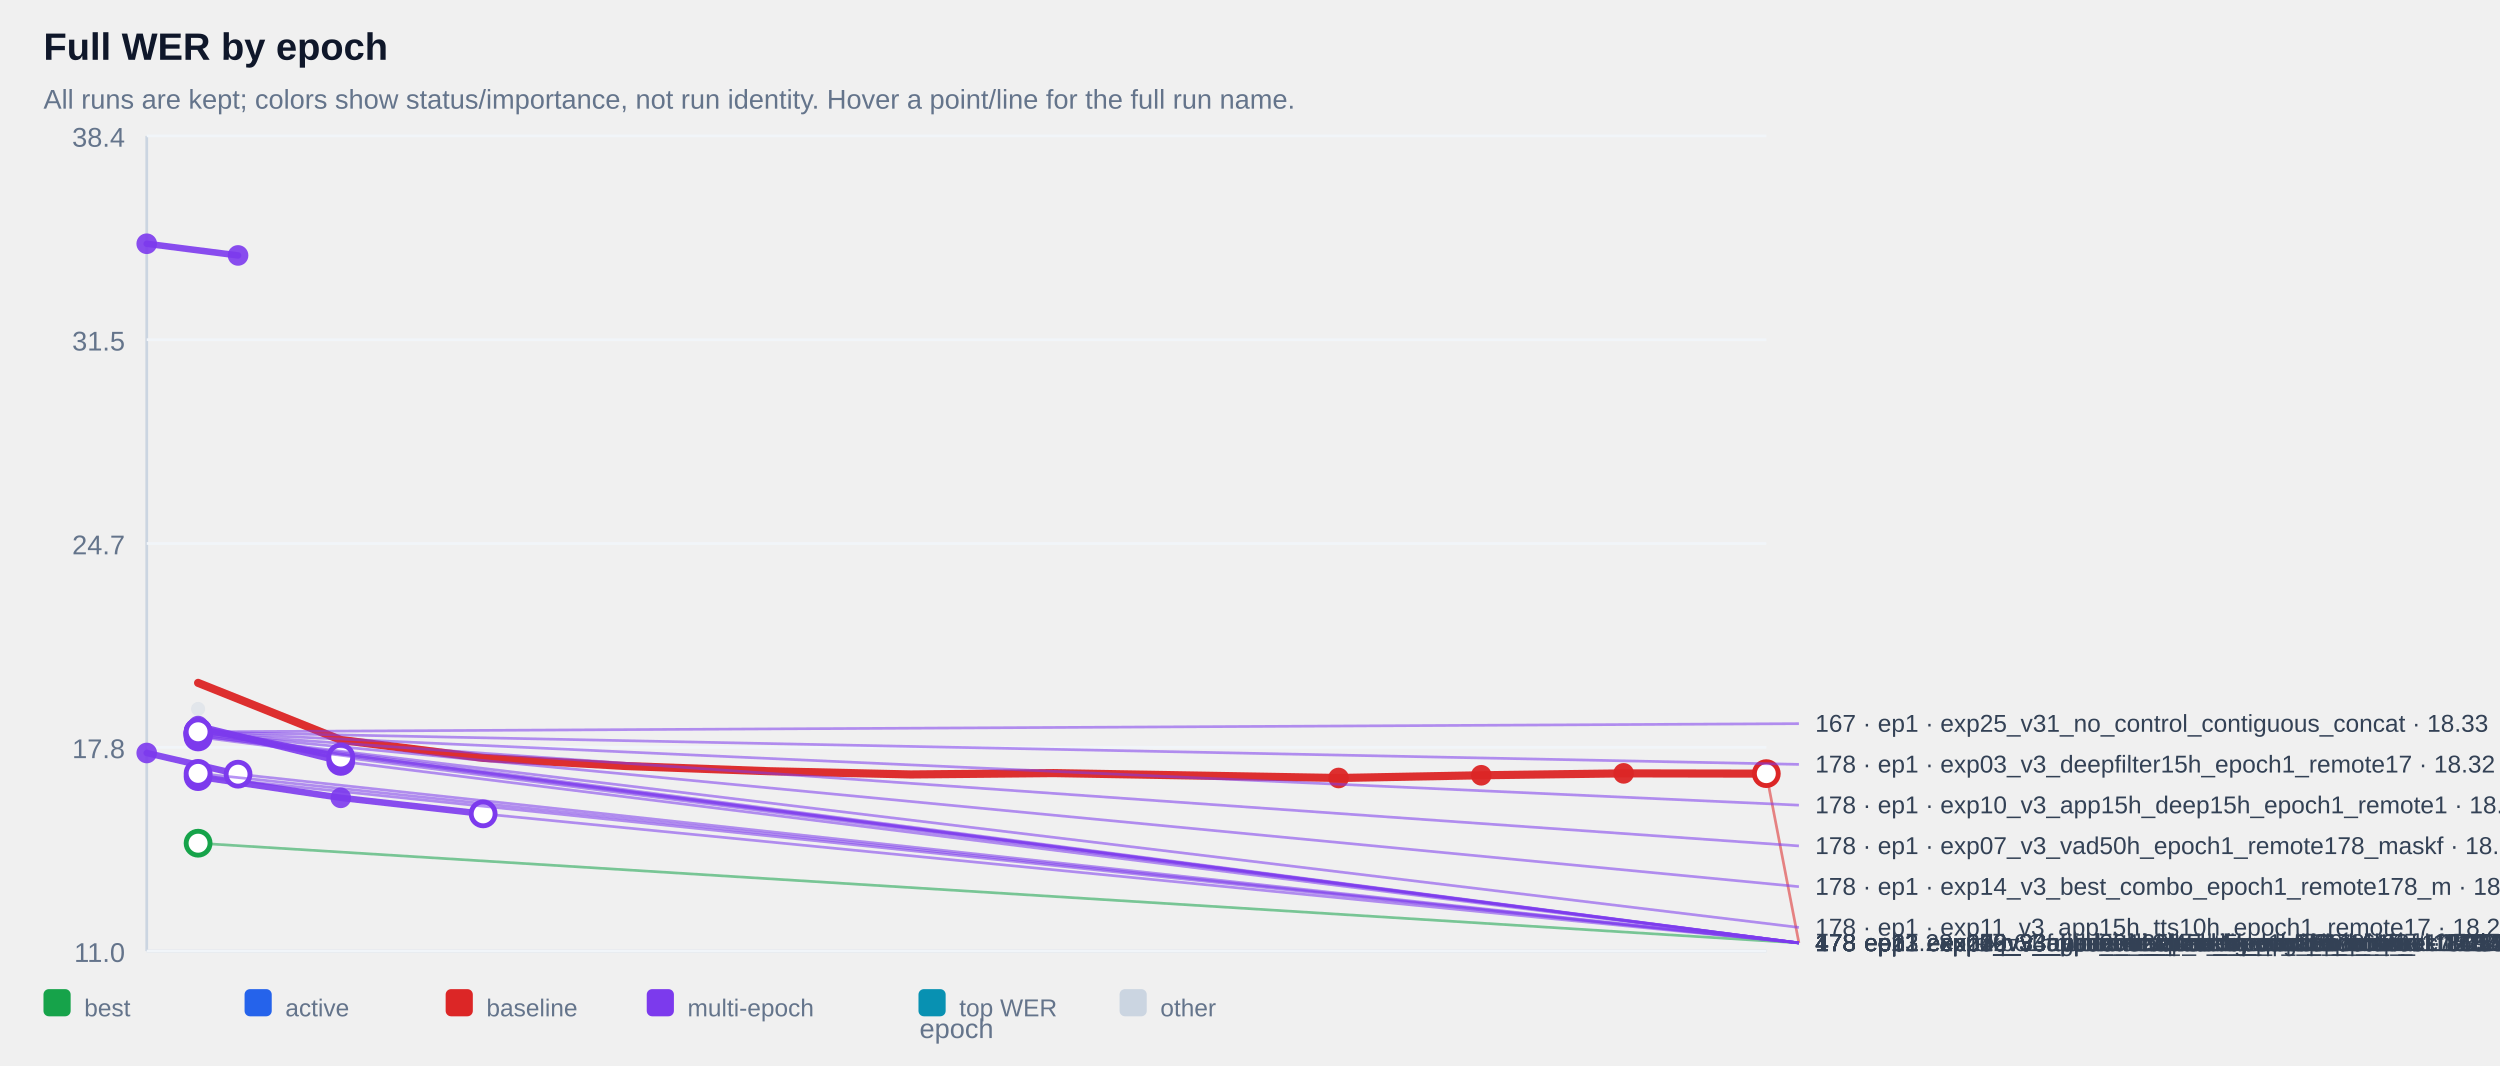
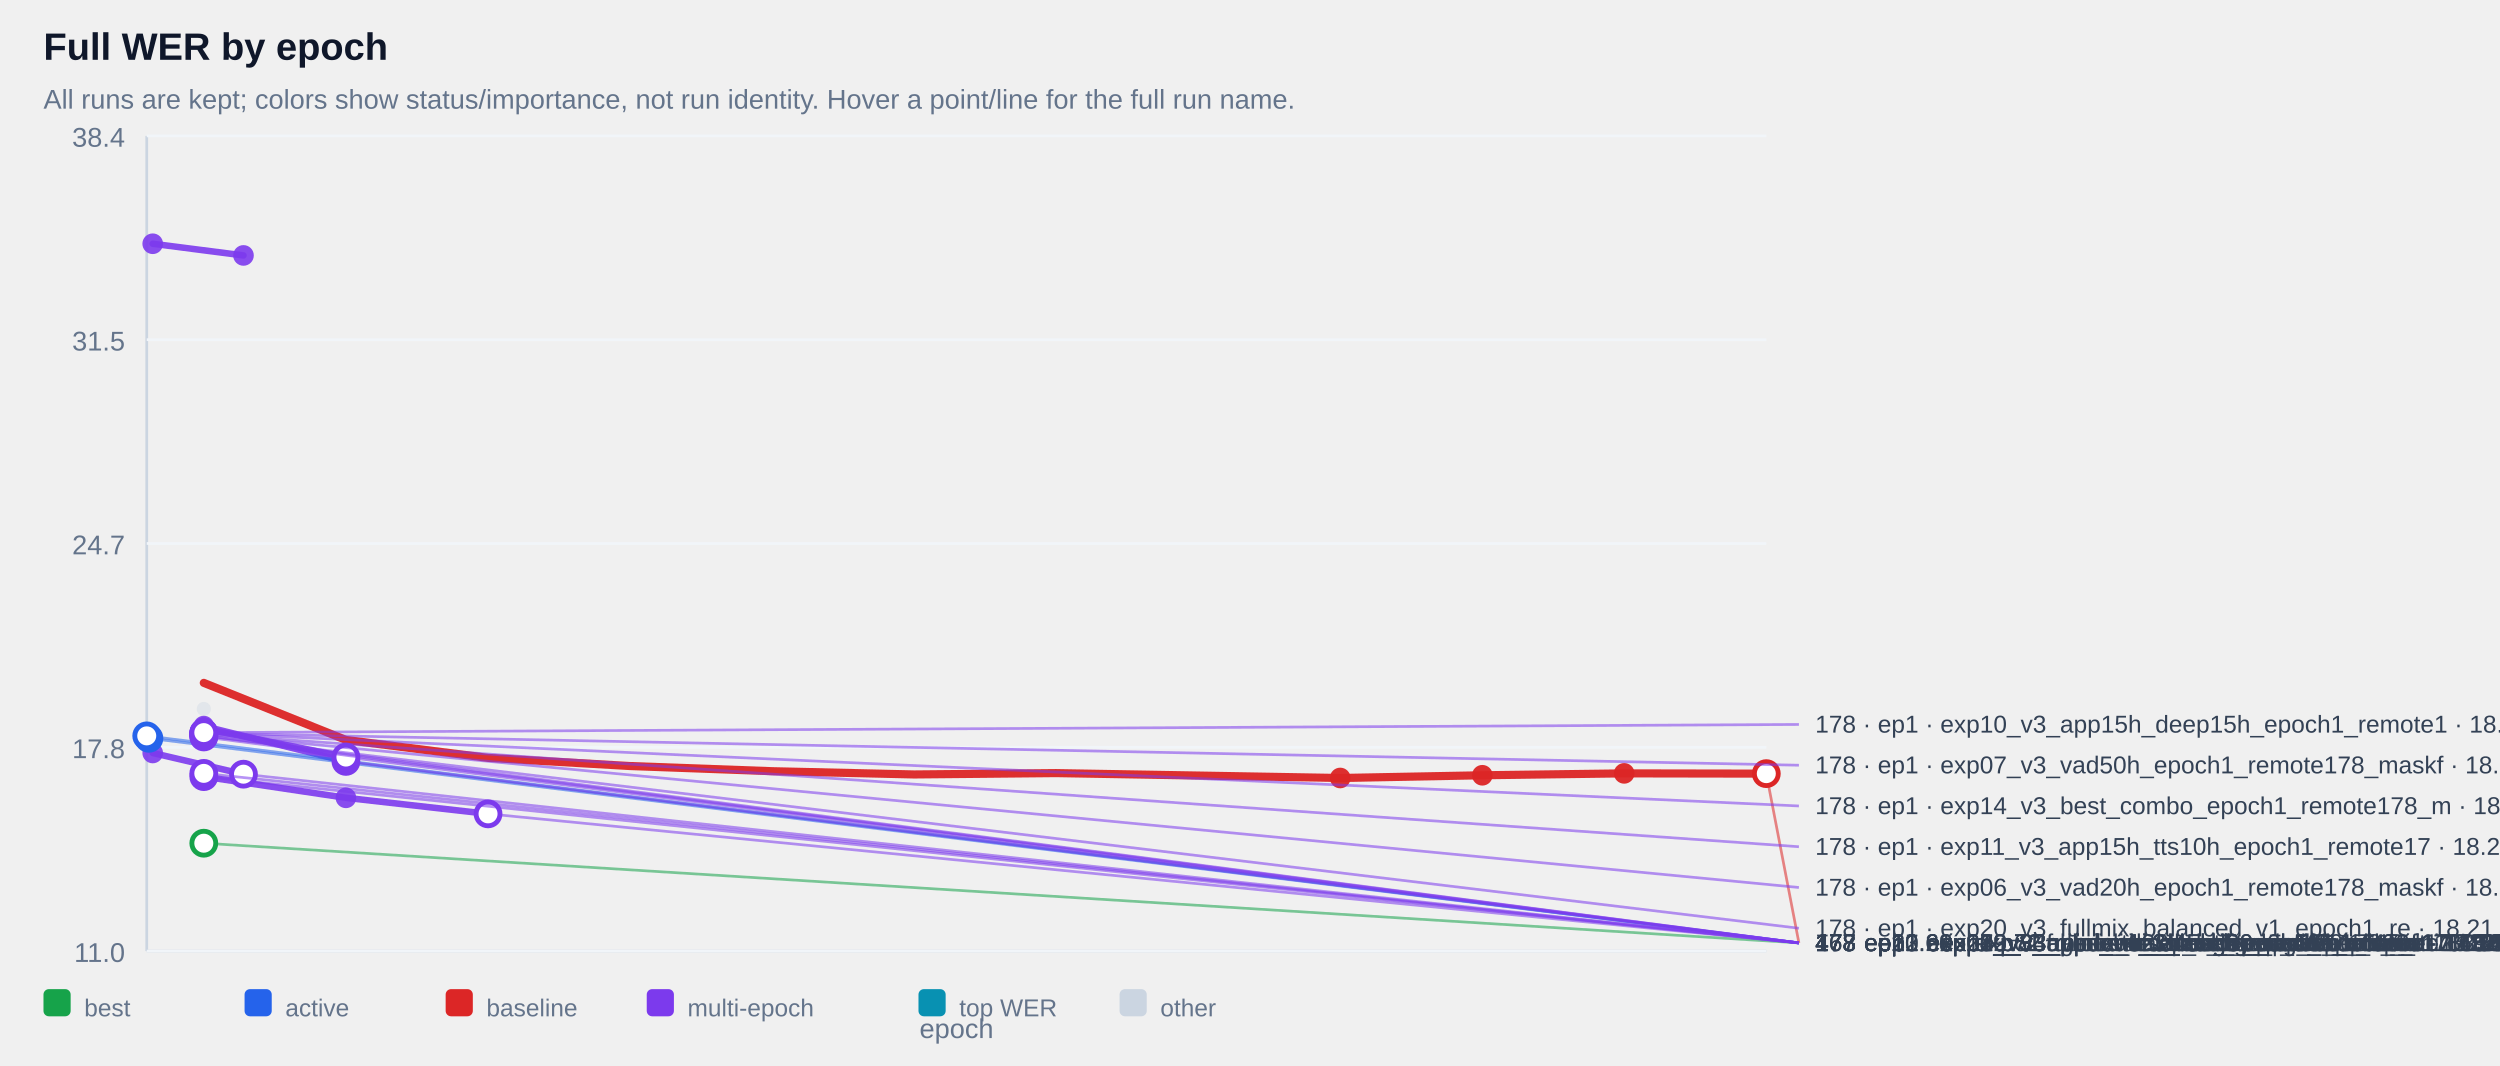
<svg xmlns="http://www.w3.org/2000/svg" width="100%" viewBox="0 0 920 392" style="max-width:920px;background:#ffffff;border:1px solid #e5e7eb;border-radius:10px;">
  <text x="16.0" y="22.0" font-size="14" fill="#0f172a" text-anchor="start" font-family="Arial, sans-serif" font-weight="700">Full WER by epoch</text>
  <text x="16.0" y="40.0" font-size="10" fill="#64748b" text-anchor="start" font-family="Arial, sans-serif" font-weight="400">All runs are kept; colors show status/importance, not run identity. Hover a point/line for the full run name.</text>
  <line x1="54" y1="50" x2="54" y2="350" stroke="#cbd5e1" />
  <line x1="54" y1="350" x2="650" y2="350" stroke="#cbd5e1" />
  <line x1="54" y1="350.0" x2="650" y2="350.0" stroke="#f1f5f9" />
  <text x="46.0" y="354.0" font-size="10" fill="#64748b" text-anchor="end" font-family="Arial, sans-serif" font-weight="400">11.0</text>
  <line x1="54" y1="275.0" x2="650" y2="275.0" stroke="#f1f5f9" />
  <text x="46.0" y="279.0" font-size="10" fill="#64748b" text-anchor="end" font-family="Arial, sans-serif" font-weight="400">17.8</text>
  <line x1="54" y1="200.0" x2="650" y2="200.0" stroke="#f1f5f9" />
  <text x="46.0" y="204.0" font-size="10" fill="#64748b" text-anchor="end" font-family="Arial, sans-serif" font-weight="400">24.7</text>
  <line x1="54" y1="125.0" x2="650" y2="125.0" stroke="#f1f5f9" />
  <text x="46.0" y="129.0" font-size="10" fill="#64748b" text-anchor="end" font-family="Arial, sans-serif" font-weight="400">31.5</text>
  <line x1="54" y1="50.0" x2="650" y2="50.0" stroke="#f1f5f9" />
  <text x="46.0" y="54.0" font-size="10" fill="#64748b" text-anchor="end" font-family="Arial, sans-serif" font-weight="400">38.4</text>
  <g opacity="0.38">
-     <circle cx="72.9" cy="260.9" r="2.6" fill="#cbd5e1" />
-   </g>
-   <g opacity="0.90">
-     <polyline points="54.0,89.7 87.6,94.0" fill="none" stroke="#7c3aed" stroke-width="2.4" stroke-linecap="round" stroke-linejoin="round" />
-   </g>
-   <g opacity="0.90">
-     <circle cx="54.0" cy="89.7" r="3.8" fill="#7c3aed" />
-   </g>
-   <g opacity="0.90">
-     <circle cx="87.6" cy="94.0" r="3.8" fill="#7c3aed" />
-   </g>
-   <g opacity="0.90">
-     <polyline points="72.9,267.8 72.9,267.8" fill="none" stroke="#7c3aed" stroke-width="2.4" stroke-linecap="round" stroke-linejoin="round" />
-   </g>
-   <g opacity="0.90">
-     <circle cx="72.9" cy="267.8" r="3.8" fill="#7c3aed" />
-   </g>
-   <g opacity="0.90">
-     <circle cx="72.9" cy="267.8" r="3.8" fill="#7c3aed" />
-   </g>
-   <g opacity="0.90">
-     <polyline points="72.9,267.9 72.9,267.9" fill="none" stroke="#7c3aed" stroke-width="2.4" stroke-linecap="round" stroke-linejoin="round" />
-   </g>
-   <g opacity="0.90">
-     <circle cx="72.9" cy="267.9" r="3.8" fill="#7c3aed" />
-   </g>
-   <g opacity="0.90">
-     <circle cx="72.9" cy="267.9" r="3.8" fill="#7c3aed" />
-   </g>
-   <g opacity="0.90">
-     <polyline points="72.9,268.4 72.9,268.4" fill="none" stroke="#7c3aed" stroke-width="2.4" stroke-linecap="round" stroke-linejoin="round" />
-   </g>
-   <g opacity="0.90">
-     <circle cx="72.9" cy="268.4" r="3.8" fill="#7c3aed" />
-   </g>
-   <g opacity="0.90">
-     <circle cx="72.9" cy="268.4" r="3.8" fill="#7c3aed" />
-   </g>
-   <g opacity="0.90">
-     <polyline points="72.9,268.4 72.9,268.4" fill="none" stroke="#7c3aed" stroke-width="2.4" stroke-linecap="round" stroke-linejoin="round" />
-   </g>
-   <g opacity="0.90">
-     <circle cx="72.9" cy="268.4" r="3.8" fill="#7c3aed" />
-   </g>
-   <g opacity="0.90">
-     <circle cx="72.9" cy="268.4" r="3.8" fill="#7c3aed" />
-   </g>
-   <g opacity="0.90">
-     <polyline points="72.9,268.5 72.9,268.5" fill="none" stroke="#7c3aed" stroke-width="2.4" stroke-linecap="round" stroke-linejoin="round" />
-   </g>
-   <g opacity="0.90">
-     <circle cx="72.9" cy="268.5" r="3.8" fill="#7c3aed" />
-   </g>
-   <g opacity="0.90">
-     <circle cx="72.9" cy="268.5" r="3.8" fill="#7c3aed" />
-   </g>
-   <g opacity="0.90">
-     <polyline points="72.9,268.6 72.9,268.6" fill="none" stroke="#7c3aed" stroke-width="2.4" stroke-linecap="round" stroke-linejoin="round" />
-   </g>
-   <g opacity="0.90">
-     <circle cx="72.9" cy="268.6" r="3.8" fill="#7c3aed" />
-   </g>
-   <g opacity="0.90">
-     <circle cx="72.9" cy="268.6" r="3.8" fill="#7c3aed" />
-   </g>
-   <g opacity="0.90">
-     <polyline points="72.9,268.7 72.9,268.7" fill="none" stroke="#7c3aed" stroke-width="2.4" stroke-linecap="round" stroke-linejoin="round" />
-   </g>
-   <g opacity="0.90">
-     <circle cx="72.9" cy="268.7" r="3.8" fill="#7c3aed" />
-   </g>
-   <g opacity="0.90">
-     <circle cx="72.9" cy="268.7" r="3.8" fill="#7c3aed" />
-   </g>
-   <g opacity="0.90">
-     <polyline points="72.9,268.8 72.9,268.8" fill="none" stroke="#7c3aed" stroke-width="2.4" stroke-linecap="round" stroke-linejoin="round" />
-   </g>
-   <g opacity="0.90">
-     <circle cx="72.9" cy="268.8" r="3.8" fill="#7c3aed" />
-   </g>
-   <g opacity="0.90">
-     <circle cx="72.9" cy="268.8" r="3.8" fill="#7c3aed" />
-   </g>
-   <g opacity="0.90">
-     <polyline points="72.9,269.0 72.9,269.0" fill="none" stroke="#7c3aed" stroke-width="2.4" stroke-linecap="round" stroke-linejoin="round" />
-   </g>
-   <g opacity="0.90">
-     <circle cx="72.9" cy="269.0" r="3.8" fill="#7c3aed" />
-   </g>
-   <g opacity="0.90">
-     <circle cx="72.9" cy="269.0" r="3.8" fill="#7c3aed" />
-   </g>
-   <g opacity="0.90">
-     <polyline points="72.9,269.2 72.9,269.2" fill="none" stroke="#7c3aed" stroke-width="2.4" stroke-linecap="round" stroke-linejoin="round" />
-   </g>
-   <g opacity="0.90">
-     <circle cx="72.9" cy="269.2" r="3.8" fill="#7c3aed" />
-   </g>
-   <g opacity="0.90">
-     <circle cx="72.9" cy="269.2" r="3.8" fill="#7c3aed" />
-   </g>
-   <g opacity="0.90">
-     <polyline points="72.9,269.3 72.9,269.3" fill="none" stroke="#7c3aed" stroke-width="2.4" stroke-linecap="round" stroke-linejoin="round" />
-   </g>
-   <g opacity="0.90">
-     <circle cx="72.9" cy="269.3" r="3.8" fill="#7c3aed" />
-   </g>
-   <g opacity="0.90">
-     <circle cx="72.9" cy="269.3" r="3.8" fill="#7c3aed" />
-   </g>
-   <g opacity="0.90">
-     <polyline points="72.9,269.4 72.9,269.4" fill="none" stroke="#7c3aed" stroke-width="2.4" stroke-linecap="round" stroke-linejoin="round" />
-   </g>
-   <g opacity="0.90">
-     <circle cx="72.9" cy="269.4" r="3.8" fill="#7c3aed" />
-   </g>
-   <g opacity="0.90">
-     <circle cx="72.9" cy="269.4" r="3.8" fill="#7c3aed" />
-   </g>
-   <g opacity="0.90">
-     <polyline points="72.9,269.6 72.9,269.6" fill="none" stroke="#7c3aed" stroke-width="2.4" stroke-linecap="round" stroke-linejoin="round" />
-   </g>
-   <g opacity="0.90">
-     <circle cx="72.9" cy="269.6" r="3.8" fill="#7c3aed" />
-   </g>
-   <g opacity="0.90">
-     <circle cx="72.9" cy="269.6" r="3.8" fill="#7c3aed" />
-   </g>
-   <g opacity="0.90">
-     <polyline points="72.9,269.8 72.9,269.8" fill="none" stroke="#7c3aed" stroke-width="2.4" stroke-linecap="round" stroke-linejoin="round" />
-   </g>
-   <g opacity="0.90">
-     <circle cx="72.9" cy="269.8" r="3.8" fill="#7c3aed" />
-   </g>
-   <g opacity="0.90">
-     <circle cx="72.9" cy="269.8" r="3.8" fill="#7c3aed" />
-   </g>
-   <g opacity="0.90">
-     <polyline points="72.9,269.8 72.9,269.8" fill="none" stroke="#7c3aed" stroke-width="2.4" stroke-linecap="round" stroke-linejoin="round" />
-   </g>
-   <g opacity="0.90">
-     <circle cx="72.9" cy="269.8" r="3.8" fill="#7c3aed" />
-   </g>
-   <g opacity="0.90">
-     <circle cx="72.9" cy="269.8" r="3.8" fill="#7c3aed" />
-   </g>
-   <g opacity="0.90">
-     <polyline points="72.9,270.1 72.9,270.1" fill="none" stroke="#7c3aed" stroke-width="2.4" stroke-linecap="round" stroke-linejoin="round" />
-   </g>
-   <g opacity="0.90">
-     <circle cx="72.9" cy="270.1" r="3.8" fill="#7c3aed" />
-   </g>
-   <g opacity="0.90">
-     <circle cx="72.9" cy="270.1" r="3.8" fill="#7c3aed" />
-   </g>
-   <g opacity="0.90">
-     <polyline points="72.9,270.1 72.9,270.1" fill="none" stroke="#7c3aed" stroke-width="2.4" stroke-linecap="round" stroke-linejoin="round" />
-   </g>
-   <g opacity="0.90">
-     <circle cx="72.9" cy="270.1" r="3.8" fill="#7c3aed" />
-   </g>
-   <g opacity="0.90">
-     <circle cx="72.9" cy="270.1" r="3.8" fill="#7c3aed" />
-   </g>
-   <g opacity="0.90">
-     <polyline points="72.9,270.7 72.9,270.7" fill="none" stroke="#7c3aed" stroke-width="2.4" stroke-linecap="round" stroke-linejoin="round" />
-   </g>
-   <g opacity="0.90">
-     <circle cx="72.9" cy="270.7" r="3.8" fill="#7c3aed" />
-   </g>
-   <g opacity="0.90">
-     <circle cx="72.9" cy="270.7" r="3.8" fill="#7c3aed" />
-   </g>
-   <g opacity="0.90">
-     <polyline points="72.9,270.7 72.9,270.7" fill="none" stroke="#7c3aed" stroke-width="2.4" stroke-linecap="round" stroke-linejoin="round" />
-   </g>
-   <g opacity="0.90">
-     <circle cx="72.9" cy="270.7" r="3.8" fill="#7c3aed" />
-   </g>
-   <g opacity="0.90">
-     <circle cx="72.9" cy="270.7" r="3.8" fill="#7c3aed" />
-   </g>
-   <g opacity="0.90">
-     <polyline points="72.9,271.2 72.9,271.2" fill="none" stroke="#7c3aed" stroke-width="2.4" stroke-linecap="round" stroke-linejoin="round" />
-   </g>
-   <g opacity="0.90">
-     <circle cx="72.9" cy="271.2" r="3.8" fill="#7c3aed" />
-   </g>
-   <g opacity="0.90">
-     <circle cx="72.9" cy="271.2" r="3.8" fill="#7c3aed" />
-   </g>
-   <g opacity="0.90">
-     <polyline points="72.9,268.1 125.4,278.6" fill="none" stroke="#7c3aed" stroke-width="2.4" stroke-linecap="round" stroke-linejoin="round" />
-   </g>
-   <g opacity="0.90">
-     <circle cx="72.9" cy="268.1" r="3.8" fill="#7c3aed" />
-   </g>
-   <g opacity="0.90">
-     <circle cx="125.4" cy="278.6" r="3.8" fill="#7c3aed" />
-   </g>
-   <g opacity="0.90">
-     <polyline points="72.9,267.2 125.4,280.2" fill="none" stroke="#7c3aed" stroke-width="2.4" stroke-linecap="round" stroke-linejoin="round" />
-   </g>
-   <g opacity="0.90">
-     <circle cx="72.9" cy="267.2" r="3.8" fill="#7c3aed" />
-   </g>
-   <g opacity="0.90">
-     <circle cx="125.4" cy="280.2" r="3.8" fill="#7c3aed" />
-   </g>
-   <g opacity="0.90">
-     <polyline points="72.9,284.6 72.9,284.6" fill="none" stroke="#7c3aed" stroke-width="2.4" stroke-linecap="round" stroke-linejoin="round" />
-   </g>
-   <g opacity="0.90">
-     <circle cx="72.9" cy="284.6" r="3.8" fill="#7c3aed" />
-   </g>
-   <g opacity="0.90">
-     <circle cx="72.9" cy="284.6" r="3.8" fill="#7c3aed" />
-   </g>
-   <g opacity="0.90">
-     <polyline points="54.0,277.1 87.6,284.9" fill="none" stroke="#7c3aed" stroke-width="2.4" stroke-linecap="round" stroke-linejoin="round" />
-   </g>
-   <g opacity="0.90">
-     <circle cx="54.0" cy="277.1" r="3.8" fill="#7c3aed" />
-   </g>
-   <g opacity="0.90">
-     <circle cx="87.6" cy="284.9" r="3.8" fill="#7c3aed" />
-   </g>
-   <g opacity="0.90">
-     <polyline points="72.9,285.8 72.9,285.8" fill="none" stroke="#7c3aed" stroke-width="2.4" stroke-linecap="round" stroke-linejoin="round" />
-   </g>
-   <g opacity="0.90">
-     <circle cx="72.9" cy="285.8" r="3.8" fill="#7c3aed" />
-   </g>
-   <g opacity="0.90">
-     <circle cx="72.9" cy="285.8" r="3.8" fill="#7c3aed" />
-   </g>
-   <g opacity="0.90">
-     <polyline points="72.9,285.8 125.4,293.6 177.8,299.5" fill="none" stroke="#7c3aed" stroke-width="2.4" stroke-linecap="round" stroke-linejoin="round" />
-   </g>
-   <g opacity="0.90">
-     <circle cx="72.9" cy="285.8" r="3.8" fill="#7c3aed" />
-   </g>
-   <g opacity="0.90">
-     <circle cx="125.4" cy="293.6" r="3.8" fill="#7c3aed" />
-   </g>
-   <g opacity="0.90">
-     <circle cx="177.8" cy="299.5" r="3.8" fill="#7c3aed" />
-   </g>
-   <g opacity="0.95">
-     <polyline points="72.9,251.3 125.4,272.3 177.8,278.9 230.3,281.9 282.7,283.8 335.2,285.0 387.7,284.5 440.1,285.4 492.6,286.3 545.1,285.3 597.5,284.6 650.0,284.7" fill="none" stroke="#dc2626" stroke-width="3.0" stroke-linecap="round" stroke-linejoin="round" />
-   </g>
-   <g opacity="0.95">
-     <circle cx="492.6" cy="286.3" r="3.8" fill="#dc2626" />
-   </g>
-   <g opacity="0.95">
-     <circle cx="545.1" cy="285.3" r="3.8" fill="#dc2626" />
-   </g>
-   <g opacity="0.95">
-     <circle cx="597.5" cy="284.6" r="3.8" fill="#dc2626" />
+     <circle cx="75.0" cy="260.9" r="2.6" fill="#cbd5e1" />
+   </g>
+   <g opacity="0.90">
+     <polyline points="56.2,89.7 89.6,94.0" fill="none" stroke="#7c3aed" stroke-width="2.4" stroke-linecap="round" stroke-linejoin="round" />
+   </g>
+   <g opacity="0.90">
+     <circle cx="56.2" cy="89.7" r="3.8" fill="#7c3aed" />
+   </g>
+   <g opacity="0.90">
+     <circle cx="89.6" cy="94.0" r="3.8" fill="#7c3aed" />
+   </g>
+   <g opacity="0.90">
+     <polyline points="75.0,267.8 75.0,267.8" fill="none" stroke="#7c3aed" stroke-width="2.4" stroke-linecap="round" stroke-linejoin="round" />
+   </g>
+   <g opacity="0.90">
+     <circle cx="75.0" cy="267.8" r="3.8" fill="#7c3aed" />
+   </g>
+   <g opacity="0.90">
+     <circle cx="75.0" cy="267.8" r="3.8" fill="#7c3aed" />
+   </g>
+   <g opacity="0.90">
+     <polyline points="75.0,267.9 75.0,267.9" fill="none" stroke="#7c3aed" stroke-width="2.4" stroke-linecap="round" stroke-linejoin="round" />
+   </g>
+   <g opacity="0.90">
+     <circle cx="75.0" cy="267.9" r="3.8" fill="#7c3aed" />
+   </g>
+   <g opacity="0.90">
+     <circle cx="75.0" cy="267.9" r="3.8" fill="#7c3aed" />
+   </g>
+   <g opacity="0.90">
+     <polyline points="75.0,268.4 75.0,268.4" fill="none" stroke="#7c3aed" stroke-width="2.4" stroke-linecap="round" stroke-linejoin="round" />
+   </g>
+   <g opacity="0.90">
+     <circle cx="75.0" cy="268.4" r="3.8" fill="#7c3aed" />
+   </g>
+   <g opacity="0.90">
+     <circle cx="75.0" cy="268.4" r="3.8" fill="#7c3aed" />
+   </g>
+   <g opacity="0.90">
+     <polyline points="75.0,268.4 75.0,268.4" fill="none" stroke="#7c3aed" stroke-width="2.4" stroke-linecap="round" stroke-linejoin="round" />
+   </g>
+   <g opacity="0.90">
+     <circle cx="75.0" cy="268.4" r="3.8" fill="#7c3aed" />
+   </g>
+   <g opacity="0.90">
+     <circle cx="75.0" cy="268.4" r="3.8" fill="#7c3aed" />
+   </g>
+   <g opacity="0.90">
+     <polyline points="75.0,268.5 75.0,268.5" fill="none" stroke="#7c3aed" stroke-width="2.4" stroke-linecap="round" stroke-linejoin="round" />
+   </g>
+   <g opacity="0.90">
+     <circle cx="75.0" cy="268.5" r="3.8" fill="#7c3aed" />
+   </g>
+   <g opacity="0.90">
+     <circle cx="75.0" cy="268.5" r="3.8" fill="#7c3aed" />
+   </g>
+   <g opacity="0.90">
+     <polyline points="75.0,268.6 75.0,268.6" fill="none" stroke="#7c3aed" stroke-width="2.4" stroke-linecap="round" stroke-linejoin="round" />
+   </g>
+   <g opacity="0.90">
+     <circle cx="75.0" cy="268.6" r="3.8" fill="#7c3aed" />
+   </g>
+   <g opacity="0.90">
+     <circle cx="75.0" cy="268.6" r="3.8" fill="#7c3aed" />
+   </g>
+   <g opacity="0.90">
+     <polyline points="75.0,268.7 75.0,268.7" fill="none" stroke="#7c3aed" stroke-width="2.4" stroke-linecap="round" stroke-linejoin="round" />
+   </g>
+   <g opacity="0.90">
+     <circle cx="75.0" cy="268.7" r="3.8" fill="#7c3aed" />
+   </g>
+   <g opacity="0.90">
+     <circle cx="75.0" cy="268.7" r="3.8" fill="#7c3aed" />
+   </g>
+   <g opacity="0.90">
+     <polyline points="75.0,268.8 75.0,268.8" fill="none" stroke="#7c3aed" stroke-width="2.4" stroke-linecap="round" stroke-linejoin="round" />
+   </g>
+   <g opacity="0.90">
+     <circle cx="75.0" cy="268.8" r="3.8" fill="#7c3aed" />
+   </g>
+   <g opacity="0.90">
+     <circle cx="75.0" cy="268.8" r="3.8" fill="#7c3aed" />
+   </g>
+   <g opacity="0.90">
+     <polyline points="75.0,269.0 75.0,269.0" fill="none" stroke="#7c3aed" stroke-width="2.4" stroke-linecap="round" stroke-linejoin="round" />
+   </g>
+   <g opacity="0.90">
+     <circle cx="75.0" cy="269.0" r="3.8" fill="#7c3aed" />
+   </g>
+   <g opacity="0.90">
+     <circle cx="75.0" cy="269.0" r="3.8" fill="#7c3aed" />
+   </g>
+   <g opacity="0.90">
+     <polyline points="75.0,269.2 75.0,269.2" fill="none" stroke="#7c3aed" stroke-width="2.4" stroke-linecap="round" stroke-linejoin="round" />
+   </g>
+   <g opacity="0.90">
+     <circle cx="75.0" cy="269.2" r="3.8" fill="#7c3aed" />
+   </g>
+   <g opacity="0.90">
+     <circle cx="75.0" cy="269.2" r="3.8" fill="#7c3aed" />
+   </g>
+   <g opacity="0.90">
+     <polyline points="75.0,269.3 75.0,269.3" fill="none" stroke="#7c3aed" stroke-width="2.4" stroke-linecap="round" stroke-linejoin="round" />
+   </g>
+   <g opacity="0.90">
+     <circle cx="75.0" cy="269.3" r="3.8" fill="#7c3aed" />
+   </g>
+   <g opacity="0.90">
+     <circle cx="75.0" cy="269.3" r="3.8" fill="#7c3aed" />
+   </g>
+   <g opacity="0.90">
+     <polyline points="75.0,269.4 75.0,269.4" fill="none" stroke="#7c3aed" stroke-width="2.4" stroke-linecap="round" stroke-linejoin="round" />
+   </g>
+   <g opacity="0.90">
+     <circle cx="75.0" cy="269.4" r="3.8" fill="#7c3aed" />
+   </g>
+   <g opacity="0.90">
+     <circle cx="75.0" cy="269.4" r="3.8" fill="#7c3aed" />
+   </g>
+   <g opacity="0.90">
+     <polyline points="75.0,269.6 75.0,269.6" fill="none" stroke="#7c3aed" stroke-width="2.4" stroke-linecap="round" stroke-linejoin="round" />
+   </g>
+   <g opacity="0.90">
+     <circle cx="75.0" cy="269.6" r="3.8" fill="#7c3aed" />
+   </g>
+   <g opacity="0.90">
+     <circle cx="75.0" cy="269.6" r="3.8" fill="#7c3aed" />
+   </g>
+   <g opacity="0.90">
+     <polyline points="75.0,269.8 75.0,269.8" fill="none" stroke="#7c3aed" stroke-width="2.4" stroke-linecap="round" stroke-linejoin="round" />
+   </g>
+   <g opacity="0.90">
+     <circle cx="75.0" cy="269.8" r="3.8" fill="#7c3aed" />
+   </g>
+   <g opacity="0.90">
+     <circle cx="75.0" cy="269.8" r="3.8" fill="#7c3aed" />
+   </g>
+   <g opacity="0.90">
+     <polyline points="75.0,269.8 75.0,269.8" fill="none" stroke="#7c3aed" stroke-width="2.4" stroke-linecap="round" stroke-linejoin="round" />
+   </g>
+   <g opacity="0.90">
+     <circle cx="75.0" cy="269.8" r="3.8" fill="#7c3aed" />
+   </g>
+   <g opacity="0.90">
+     <circle cx="75.0" cy="269.8" r="3.8" fill="#7c3aed" />
+   </g>
+   <g opacity="0.90">
+     <polyline points="75.0,270.1 75.0,270.1" fill="none" stroke="#7c3aed" stroke-width="2.4" stroke-linecap="round" stroke-linejoin="round" />
+   </g>
+   <g opacity="0.90">
+     <circle cx="75.0" cy="270.1" r="3.8" fill="#7c3aed" />
+   </g>
+   <g opacity="0.90">
+     <circle cx="75.0" cy="270.1" r="3.8" fill="#7c3aed" />
+   </g>
+   <g opacity="0.90">
+     <polyline points="75.0,270.1 75.0,270.1" fill="none" stroke="#7c3aed" stroke-width="2.4" stroke-linecap="round" stroke-linejoin="round" />
+   </g>
+   <g opacity="0.90">
+     <circle cx="75.0" cy="270.1" r="3.8" fill="#7c3aed" />
+   </g>
+   <g opacity="0.90">
+     <circle cx="75.0" cy="270.1" r="3.8" fill="#7c3aed" />
+   </g>
+   <g opacity="0.90">
+     <polyline points="75.0,270.7 75.0,270.7" fill="none" stroke="#7c3aed" stroke-width="2.4" stroke-linecap="round" stroke-linejoin="round" />
+   </g>
+   <g opacity="0.90">
+     <circle cx="75.0" cy="270.7" r="3.8" fill="#7c3aed" />
+   </g>
+   <g opacity="0.90">
+     <circle cx="75.0" cy="270.7" r="3.8" fill="#7c3aed" />
+   </g>
+   <g opacity="0.90">
+     <polyline points="75.0,270.7 75.0,270.7" fill="none" stroke="#7c3aed" stroke-width="2.4" stroke-linecap="round" stroke-linejoin="round" />
+   </g>
+   <g opacity="0.90">
+     <circle cx="75.0" cy="270.7" r="3.8" fill="#7c3aed" />
+   </g>
+   <g opacity="0.90">
+     <circle cx="75.0" cy="270.7" r="3.8" fill="#7c3aed" />
+   </g>
+   <g opacity="0.90">
+     <polyline points="75.0,271.2 75.0,271.2" fill="none" stroke="#7c3aed" stroke-width="2.4" stroke-linecap="round" stroke-linejoin="round" />
+   </g>
+   <g opacity="0.90">
+     <circle cx="75.0" cy="271.2" r="3.8" fill="#7c3aed" />
+   </g>
+   <g opacity="0.90">
+     <circle cx="75.0" cy="271.2" r="3.8" fill="#7c3aed" />
+   </g>
+   <g opacity="0.90">
+     <polyline points="75.0,268.1 127.3,278.6" fill="none" stroke="#7c3aed" stroke-width="2.4" stroke-linecap="round" stroke-linejoin="round" />
+   </g>
+   <g opacity="0.90">
+     <circle cx="75.0" cy="268.1" r="3.8" fill="#7c3aed" />
+   </g>
+   <g opacity="0.90">
+     <circle cx="127.3" cy="278.6" r="3.8" fill="#7c3aed" />
+   </g>
+   <g opacity="0.90">
+     <polyline points="75.0,267.2 127.3,280.2" fill="none" stroke="#7c3aed" stroke-width="2.4" stroke-linecap="round" stroke-linejoin="round" />
+   </g>
+   <g opacity="0.90">
+     <circle cx="75.0" cy="267.2" r="3.8" fill="#7c3aed" />
+   </g>
+   <g opacity="0.90">
+     <circle cx="127.3" cy="280.2" r="3.8" fill="#7c3aed" />
+   </g>
+   <g opacity="0.90">
+     <polyline points="75.0,284.6 75.0,284.6" fill="none" stroke="#7c3aed" stroke-width="2.4" stroke-linecap="round" stroke-linejoin="round" />
+   </g>
+   <g opacity="0.90">
+     <circle cx="75.0" cy="284.6" r="3.8" fill="#7c3aed" />
+   </g>
+   <g opacity="0.90">
+     <circle cx="75.0" cy="284.6" r="3.8" fill="#7c3aed" />
+   </g>
+   <g opacity="0.90">
+     <polyline points="56.2,277.1 89.6,284.9" fill="none" stroke="#7c3aed" stroke-width="2.4" stroke-linecap="round" stroke-linejoin="round" />
+   </g>
+   <g opacity="0.90">
+     <circle cx="56.2" cy="277.1" r="3.8" fill="#7c3aed" />
+   </g>
+   <g opacity="0.90">
+     <circle cx="89.6" cy="284.9" r="3.8" fill="#7c3aed" />
+   </g>
+   <g opacity="0.90">
+     <polyline points="75.0,285.8 75.0,285.8" fill="none" stroke="#7c3aed" stroke-width="2.4" stroke-linecap="round" stroke-linejoin="round" />
+   </g>
+   <g opacity="0.90">
+     <circle cx="75.0" cy="285.8" r="3.8" fill="#7c3aed" />
+   </g>
+   <g opacity="0.90">
+     <circle cx="75.0" cy="285.8" r="3.8" fill="#7c3aed" />
+   </g>
+   <g opacity="0.90">
+     <polyline points="75.0,285.8 127.3,293.6 179.6,299.5" fill="none" stroke="#7c3aed" stroke-width="2.4" stroke-linecap="round" stroke-linejoin="round" />
+   </g>
+   <g opacity="0.90">
+     <circle cx="75.0" cy="285.8" r="3.8" fill="#7c3aed" />
+   </g>
+   <g opacity="0.90">
+     <circle cx="127.3" cy="293.6" r="3.8" fill="#7c3aed" />
+   </g>
+   <g opacity="0.90">
+     <circle cx="179.6" cy="299.5" r="3.8" fill="#7c3aed" />
+   </g>
+   <g opacity="0.95">
+     <polyline points="75.0,251.3 127.3,272.3 179.6,278.9 231.8,281.9 284.1,283.8 336.4,285.0 388.6,284.5 440.9,285.4 493.2,286.3 545.5,285.3 597.7,284.6 650.0,284.7" fill="none" stroke="#dc2626" stroke-width="3.0" stroke-linecap="round" stroke-linejoin="round" />
+   </g>
+   <g opacity="0.95">
+     <circle cx="493.2" cy="286.3" r="3.8" fill="#dc2626" />
+   </g>
+   <g opacity="0.95">
+     <circle cx="545.5" cy="285.3" r="3.8" fill="#dc2626" />
+   </g>
+   <g opacity="0.95">
+     <circle cx="597.7" cy="284.6" r="3.8" fill="#dc2626" />
  </g>
  <g opacity="0.95">
    <circle cx="650.0" cy="284.7" r="3.8" fill="#dc2626" />
  </g>
  <g opacity="1.00">
-     <polyline points="72.9,310.3 72.9,310.3" fill="none" stroke="#16a34a" stroke-width="3.4" stroke-linecap="round" stroke-linejoin="round" />
-   </g>
-   <g opacity="1.00">
-     <circle cx="72.9" cy="310.3" r="3.8" fill="#16a34a" />
-   </g>
-   <g opacity="1.00">
-     <circle cx="72.9" cy="310.3" r="3.8" fill="#16a34a" />
-   </g>
-   <line x1="72.9" y1="310.3" x2="662.0" y2="347.0" stroke="#16a34a" stroke-width="1" opacity="0.55" />
-   <circle cx="72.9" cy="310.3" r="4.4" fill="#ffffff" stroke="#16a34a" stroke-width="1.8" />
+     <circle cx="54.0" cy="270.8" r="3.8" fill="#2563eb" />
+   </g>
+   <g opacity="1.00">
+     <circle cx="54.8" cy="271.7" r="3.8" fill="#2563eb" />
+   </g>
+   <g opacity="1.00">
+     <polyline points="75.0,310.3 75.0,310.3" fill="none" stroke="#16a34a" stroke-width="3.4" stroke-linecap="round" stroke-linejoin="round" />
+   </g>
+   <g opacity="1.00">
+     <circle cx="75.0" cy="310.3" r="3.8" fill="#16a34a" />
+   </g>
+   <g opacity="1.00">
+     <circle cx="75.0" cy="310.3" r="3.8" fill="#16a34a" />
+   </g>
+   <line x1="75.0" y1="310.3" x2="662.0" y2="347.0" stroke="#16a34a" stroke-width="1" opacity="0.55" />
+   <circle cx="75.0" cy="310.3" r="4.4" fill="#ffffff" stroke="#16a34a" stroke-width="1.8" />
  <text x="668.0" y="350.0" font-size="9" fill="#334155" text-anchor="start" font-family="Arial, sans-serif" font-weight="400">178 · ep1 · exp29_v4_verbatim_baseline_epoch1_remo · 14.58</text>
+   <line x1="54.8" y1="271.7" x2="662.0" y2="347.0" stroke="#2563eb" stroke-width="1" opacity="0.55" />
+   <circle cx="54.8" cy="271.7" r="4.4" fill="#ffffff" stroke="#2563eb" stroke-width="1.8" />
+   <text x="668.0" y="350.0" font-size="9" fill="#334155" text-anchor="start" font-family="Arial, sans-serif" font-weight="400">167 · ep0.61 · exp71_mini_v4_3_long30_source178_mini2 · 18.11</text>
+   <line x1="54.0" y1="270.8" x2="662.0" y2="347.0" stroke="#2563eb" stroke-width="1" opacity="0.55" />
+   <circle cx="54.0" cy="270.8" r="4.4" fill="#ffffff" stroke="#2563eb" stroke-width="1.8" />
+   <text x="668.0" y="350.0" font-size="9" fill="#334155" text-anchor="start" font-family="Arial, sans-serif" font-weight="400">167 · ep0.60 · exp72_mini_v4_3_long60_6_18s_source178 · 18.20</text>
  <line x1="650.0" y1="284.7" x2="662.0" y2="347.0" stroke="#dc2626" stroke-width="1" opacity="0.55" />
  <circle cx="650.0" cy="284.7" r="4.4" fill="#ffffff" stroke="#dc2626" stroke-width="1.8" />
  <text x="668.0" y="350.0" font-size="9" fill="#334155" text-anchor="start" font-family="Arial, sans-serif" font-weight="400">47 · ep12 · exp00_v3_baseline_maskfix_bsz16 · 16.92</text>
-   <line x1="177.8" y1="299.5" x2="662.0" y2="347.0" stroke="#7c3aed" stroke-width="1" opacity="0.55" />
-   <circle cx="177.8" cy="299.5" r="4.4" fill="#ffffff" stroke="#7c3aed" stroke-width="1.8" />
+   <line x1="179.6" y1="299.5" x2="662.0" y2="347.0" stroke="#7c3aed" stroke-width="1" opacity="0.55" />
+   <circle cx="179.6" cy="299.5" r="4.4" fill="#ffffff" stroke="#7c3aed" stroke-width="1.8" />
  <text x="668.0" y="350.0" font-size="9" fill="#334155" text-anchor="start" font-family="Arial, sans-serif" font-weight="400">178 · ep3 · exp22_v3_atcosim_epoch5_epoch5_remote1 · 15.57</text>
-   <line x1="72.9" y1="285.8" x2="662.0" y2="347.0" stroke="#7c3aed" stroke-width="1" opacity="0.55" />
-   <circle cx="72.9" cy="285.8" r="4.4" fill="#ffffff" stroke="#7c3aed" stroke-width="1.8" />
+   <line x1="75.0" y1="285.8" x2="662.0" y2="347.0" stroke="#7c3aed" stroke-width="1" opacity="0.55" />
+   <circle cx="75.0" cy="285.8" r="4.4" fill="#ffffff" stroke="#7c3aed" stroke-width="1.8" />
  <text x="668.0" y="350.0" font-size="9" fill="#334155" text-anchor="start" font-family="Arial, sans-serif" font-weight="400">178 · ep1 · exp19_v3_open_atc_best_general20h_epoc · 16.82</text>
-   <line x1="87.6" y1="284.9" x2="662.0" y2="347.0" stroke="#7c3aed" stroke-width="1" opacity="0.55" />
-   <circle cx="87.6" cy="284.9" r="4.4" fill="#ffffff" stroke="#7c3aed" stroke-width="1.8" />
+   <line x1="89.6" y1="284.9" x2="662.0" y2="347.0" stroke="#7c3aed" stroke-width="1" opacity="0.55" />
+   <circle cx="89.6" cy="284.9" r="4.4" fill="#ffffff" stroke="#7c3aed" stroke-width="1.8" />
  <text x="668.0" y="350.0" font-size="9" fill="#334155" text-anchor="start" font-family="Arial, sans-serif" font-weight="400">178 · ep1.28 · exp61_mini_v4_3_no_translation_mismatc · 16.90</text>
-   <line x1="72.9" y1="284.6" x2="662.0" y2="347.0" stroke="#7c3aed" stroke-width="1" opacity="0.55" />
-   <circle cx="72.9" cy="284.6" r="4.4" fill="#ffffff" stroke="#7c3aed" stroke-width="1.8" />
+   <line x1="75.0" y1="284.6" x2="662.0" y2="347.0" stroke="#7c3aed" stroke-width="1" opacity="0.55" />
+   <circle cx="75.0" cy="284.6" r="4.4" fill="#ffffff" stroke="#7c3aed" stroke-width="1.8" />
  <text x="668.0" y="350.0" font-size="9" fill="#334155" text-anchor="start" font-family="Arial, sans-serif" font-weight="400">47 · ep1 · exp17_v3_open_atc_atcosim_epoch1_maskf · 16.94</text>
-   <line x1="125.4" y1="280.2" x2="662.0" y2="347.0" stroke="#7c3aed" stroke-width="1" opacity="0.55" />
-   <circle cx="125.4" cy="280.2" r="4.4" fill="#ffffff" stroke="#7c3aed" stroke-width="1.8" />
+   <line x1="127.3" y1="280.2" x2="662.0" y2="347.0" stroke="#7c3aed" stroke-width="1" opacity="0.55" />
+   <circle cx="127.3" cy="280.2" r="4.4" fill="#ffffff" stroke="#7c3aed" stroke-width="1.8" />
  <text x="668.0" y="350.0" font-size="9" fill="#334155" text-anchor="start" font-family="Arial, sans-serif" font-weight="400">47 · ep2 · exp23_v3_appdenoise45h_epoch5_epoch5_l · 17.34</text>
-   <line x1="125.4" y1="278.6" x2="662.0" y2="347.0" stroke="#7c3aed" stroke-width="1" opacity="0.55" />
-   <circle cx="125.4" cy="278.6" r="4.4" fill="#ffffff" stroke="#7c3aed" stroke-width="1.8" />
+   <line x1="127.3" y1="278.6" x2="662.0" y2="347.0" stroke="#7c3aed" stroke-width="1" opacity="0.55" />
+   <circle cx="127.3" cy="278.6" r="4.4" fill="#ffffff" stroke="#7c3aed" stroke-width="1.8" />
  <text x="668.0" y="350.0" font-size="9" fill="#334155" text-anchor="start" font-family="Arial, sans-serif" font-weight="400">47 · ep2 · exp24_v3_fullmix_balanced_epoch5_epoch · 17.48</text>
-   <line x1="72.9" y1="271.2" x2="662.0" y2="347.0" stroke="#7c3aed" stroke-width="1" opacity="0.55" />
-   <circle cx="72.9" cy="271.2" r="4.4" fill="#ffffff" stroke="#7c3aed" stroke-width="1.8" />
+   <line x1="75.0" y1="271.2" x2="662.0" y2="347.0" stroke="#7c3aed" stroke-width="1" opacity="0.55" />
+   <circle cx="75.0" cy="271.2" r="4.4" fill="#ffffff" stroke="#7c3aed" stroke-width="1.8" />
  <text x="668.0" y="350.0" font-size="9" fill="#334155" text-anchor="start" font-family="Arial, sans-serif" font-weight="400">47 · ep1 · exp02_v3_appdenoise45h_epoch1_local47_ · 18.16</text>
-   <line x1="72.9" y1="270.7" x2="662.0" y2="347.0" stroke="#7c3aed" stroke-width="1" opacity="0.55" />
-   <circle cx="72.9" cy="270.7" r="4.4" fill="#ffffff" stroke="#7c3aed" stroke-width="1.8" />
+   <line x1="75.0" y1="270.7" x2="662.0" y2="347.0" stroke="#7c3aed" stroke-width="1" opacity="0.55" />
+   <circle cx="75.0" cy="270.7" r="4.4" fill="#ffffff" stroke="#7c3aed" stroke-width="1.8" />
  <text x="668.0" y="350.0" font-size="9" fill="#334155" text-anchor="start" font-family="Arial, sans-serif" font-weight="400">178 · ep1 · exp13_v3_general20h_best_aug_epoch1_re · 18.20</text>
-   <line x1="72.9" y1="270.7" x2="662.0" y2="347.0" stroke="#7c3aed" stroke-width="1" opacity="0.55" />
-   <circle cx="72.9" cy="270.7" r="4.4" fill="#ffffff" stroke="#7c3aed" stroke-width="1.8" />
-   <text x="668.0" y="350.0" font-size="9" fill="#334155" text-anchor="start" font-family="Arial, sans-serif" font-weight="400">178 · ep1 · exp20_v3_fullmix_balanced_v1_epoch1_re · 18.21</text>
-   <line x1="72.9" y1="270.1" x2="662.0" y2="347.0" stroke="#7c3aed" stroke-width="1" opacity="0.55" />
-   <circle cx="72.9" cy="270.1" r="4.4" fill="#ffffff" stroke="#7c3aed" stroke-width="1.8" />
-   <text x="668.0" y="350.0" font-size="9" fill="#334155" text-anchor="start" font-family="Arial, sans-serif" font-weight="400">178 · ep1 · exp06_v3_vad20h_epoch1_remote178_maskf · 18.26</text>
-   <line x1="72.9" y1="270.1" x2="662.0" y2="341.3" stroke="#7c3aed" stroke-width="1" opacity="0.55" />
-   <circle cx="72.9" cy="270.1" r="4.4" fill="#ffffff" stroke="#7c3aed" stroke-width="1.8" />
-   <text x="668.0" y="344.3" font-size="9" fill="#334155" text-anchor="start" font-family="Arial, sans-serif" font-weight="400">178 · ep1 · exp11_v3_app15h_tts10h_epoch1_remote17 · 18.26</text>
-   <line x1="72.9" y1="269.8" x2="662.0" y2="326.3" stroke="#7c3aed" stroke-width="1" opacity="0.55" />
-   <circle cx="72.9" cy="269.8" r="4.4" fill="#ffffff" stroke="#7c3aed" stroke-width="1.8" />
-   <text x="668.0" y="329.3" font-size="9" fill="#334155" text-anchor="start" font-family="Arial, sans-serif" font-weight="400">178 · ep1 · exp14_v3_best_combo_epoch1_remote178_m · 18.28</text>
-   <line x1="72.9" y1="269.8" x2="662.0" y2="311.3" stroke="#7c3aed" stroke-width="1" opacity="0.55" />
-   <circle cx="72.9" cy="269.8" r="4.4" fill="#ffffff" stroke="#7c3aed" stroke-width="1.8" />
-   <text x="668.0" y="314.3" font-size="9" fill="#334155" text-anchor="start" font-family="Arial, sans-serif" font-weight="400">178 · ep1 · exp07_v3_vad50h_epoch1_remote178_maskf · 18.29</text>
-   <line x1="72.9" y1="269.6" x2="662.0" y2="296.3" stroke="#7c3aed" stroke-width="1" opacity="0.55" />
-   <circle cx="72.9" cy="269.6" r="4.4" fill="#ffffff" stroke="#7c3aed" stroke-width="1.8" />
-   <text x="668.0" y="299.3" font-size="9" fill="#334155" text-anchor="start" font-family="Arial, sans-serif" font-weight="400">178 · ep1 · exp10_v3_app15h_deep15h_epoch1_remote1 · 18.30</text>
-   <line x1="72.9" y1="269.4" x2="662.0" y2="281.3" stroke="#7c3aed" stroke-width="1" opacity="0.55" />
-   <circle cx="72.9" cy="269.4" r="4.4" fill="#ffffff" stroke="#7c3aed" stroke-width="1.8" />
-   <text x="668.0" y="284.3" font-size="9" fill="#334155" text-anchor="start" font-family="Arial, sans-serif" font-weight="400">178 · ep1 · exp03_v3_deepfilter15h_epoch1_remote17 · 18.32</text>
-   <line x1="72.9" y1="269.3" x2="662.0" y2="266.3" stroke="#7c3aed" stroke-width="1" opacity="0.55" />
-   <circle cx="72.9" cy="269.3" r="4.4" fill="#ffffff" stroke="#7c3aed" stroke-width="1.8" />
-   <text x="668.0" y="269.3" font-size="9" fill="#334155" text-anchor="start" font-family="Arial, sans-serif" font-weight="400">167 · ep1 · exp25_v31_no_control_contiguous_concat · 18.33</text>
+   <line x1="75.0" y1="270.7" x2="662.0" y2="341.6" stroke="#7c3aed" stroke-width="1" opacity="0.55" />
+   <circle cx="75.0" cy="270.7" r="4.4" fill="#ffffff" stroke="#7c3aed" stroke-width="1.8" />
+   <text x="668.0" y="344.6" font-size="9" fill="#334155" text-anchor="start" font-family="Arial, sans-serif" font-weight="400">178 · ep1 · exp20_v3_fullmix_balanced_v1_epoch1_re · 18.21</text>
+   <line x1="75.0" y1="270.1" x2="662.0" y2="326.6" stroke="#7c3aed" stroke-width="1" opacity="0.55" />
+   <circle cx="75.0" cy="270.1" r="4.4" fill="#ffffff" stroke="#7c3aed" stroke-width="1.8" />
+   <text x="668.0" y="329.6" font-size="9" fill="#334155" text-anchor="start" font-family="Arial, sans-serif" font-weight="400">178 · ep1 · exp06_v3_vad20h_epoch1_remote178_maskf · 18.26</text>
+   <line x1="75.0" y1="270.1" x2="662.0" y2="311.6" stroke="#7c3aed" stroke-width="1" opacity="0.55" />
+   <circle cx="75.0" cy="270.1" r="4.4" fill="#ffffff" stroke="#7c3aed" stroke-width="1.8" />
+   <text x="668.0" y="314.6" font-size="9" fill="#334155" text-anchor="start" font-family="Arial, sans-serif" font-weight="400">178 · ep1 · exp11_v3_app15h_tts10h_epoch1_remote17 · 18.26</text>
+   <line x1="75.0" y1="269.8" x2="662.0" y2="296.6" stroke="#7c3aed" stroke-width="1" opacity="0.55" />
+   <circle cx="75.0" cy="269.8" r="4.4" fill="#ffffff" stroke="#7c3aed" stroke-width="1.8" />
+   <text x="668.0" y="299.6" font-size="9" fill="#334155" text-anchor="start" font-family="Arial, sans-serif" font-weight="400">178 · ep1 · exp14_v3_best_combo_epoch1_remote178_m · 18.28</text>
+   <line x1="75.0" y1="269.8" x2="662.0" y2="281.6" stroke="#7c3aed" stroke-width="1" opacity="0.55" />
+   <circle cx="75.0" cy="269.8" r="4.4" fill="#ffffff" stroke="#7c3aed" stroke-width="1.8" />
+   <text x="668.0" y="284.6" font-size="9" fill="#334155" text-anchor="start" font-family="Arial, sans-serif" font-weight="400">178 · ep1 · exp07_v3_vad50h_epoch1_remote178_maskf · 18.29</text>
+   <line x1="75.0" y1="269.6" x2="662.0" y2="266.6" stroke="#7c3aed" stroke-width="1" opacity="0.55" />
+   <circle cx="75.0" cy="269.6" r="4.4" fill="#ffffff" stroke="#7c3aed" stroke-width="1.8" />
+   <text x="668.0" y="269.6" font-size="9" fill="#334155" text-anchor="start" font-family="Arial, sans-serif" font-weight="400">178 · ep1 · exp10_v3_app15h_deep15h_epoch1_remote1 · 18.30</text>
  <rect x="16" y="364" width="10" height="10" rx="2" fill="#16a34a" />
  <text x="31.0" y="374.0" font-size="9" fill="#64748b" text-anchor="start" font-family="Arial, sans-serif" font-weight="400">best</text>
  <rect x="90" y="364" width="10" height="10" rx="2" fill="#2563eb" />
  <text x="105.0" y="374.0" font-size="9" fill="#64748b" text-anchor="start" font-family="Arial, sans-serif" font-weight="400">active</text>
  <rect x="164" y="364" width="10" height="10" rx="2" fill="#dc2626" />
  <text x="179.0" y="374.0" font-size="9" fill="#64748b" text-anchor="start" font-family="Arial, sans-serif" font-weight="400">baseline</text>
  <rect x="238" y="364" width="10" height="10" rx="2" fill="#7c3aed" />
  <text x="253.0" y="374.0" font-size="9" fill="#64748b" text-anchor="start" font-family="Arial, sans-serif" font-weight="400">multi-epoch</text>
  <rect x="338" y="364" width="10" height="10" rx="2" fill="#0891b2" />
  <text x="353.0" y="374.0" font-size="9" fill="#64748b" text-anchor="start" font-family="Arial, sans-serif" font-weight="400">top WER</text>
  <rect x="412" y="364" width="10" height="10" rx="2" fill="#cbd5e1" />
  <text x="427.0" y="374.0" font-size="9" fill="#64748b" text-anchor="start" font-family="Arial, sans-serif" font-weight="400">other</text>
  <text x="352.0" y="382.0" font-size="10" fill="#64748b" text-anchor="middle" font-family="Arial, sans-serif" font-weight="400">epoch</text>
</svg>
